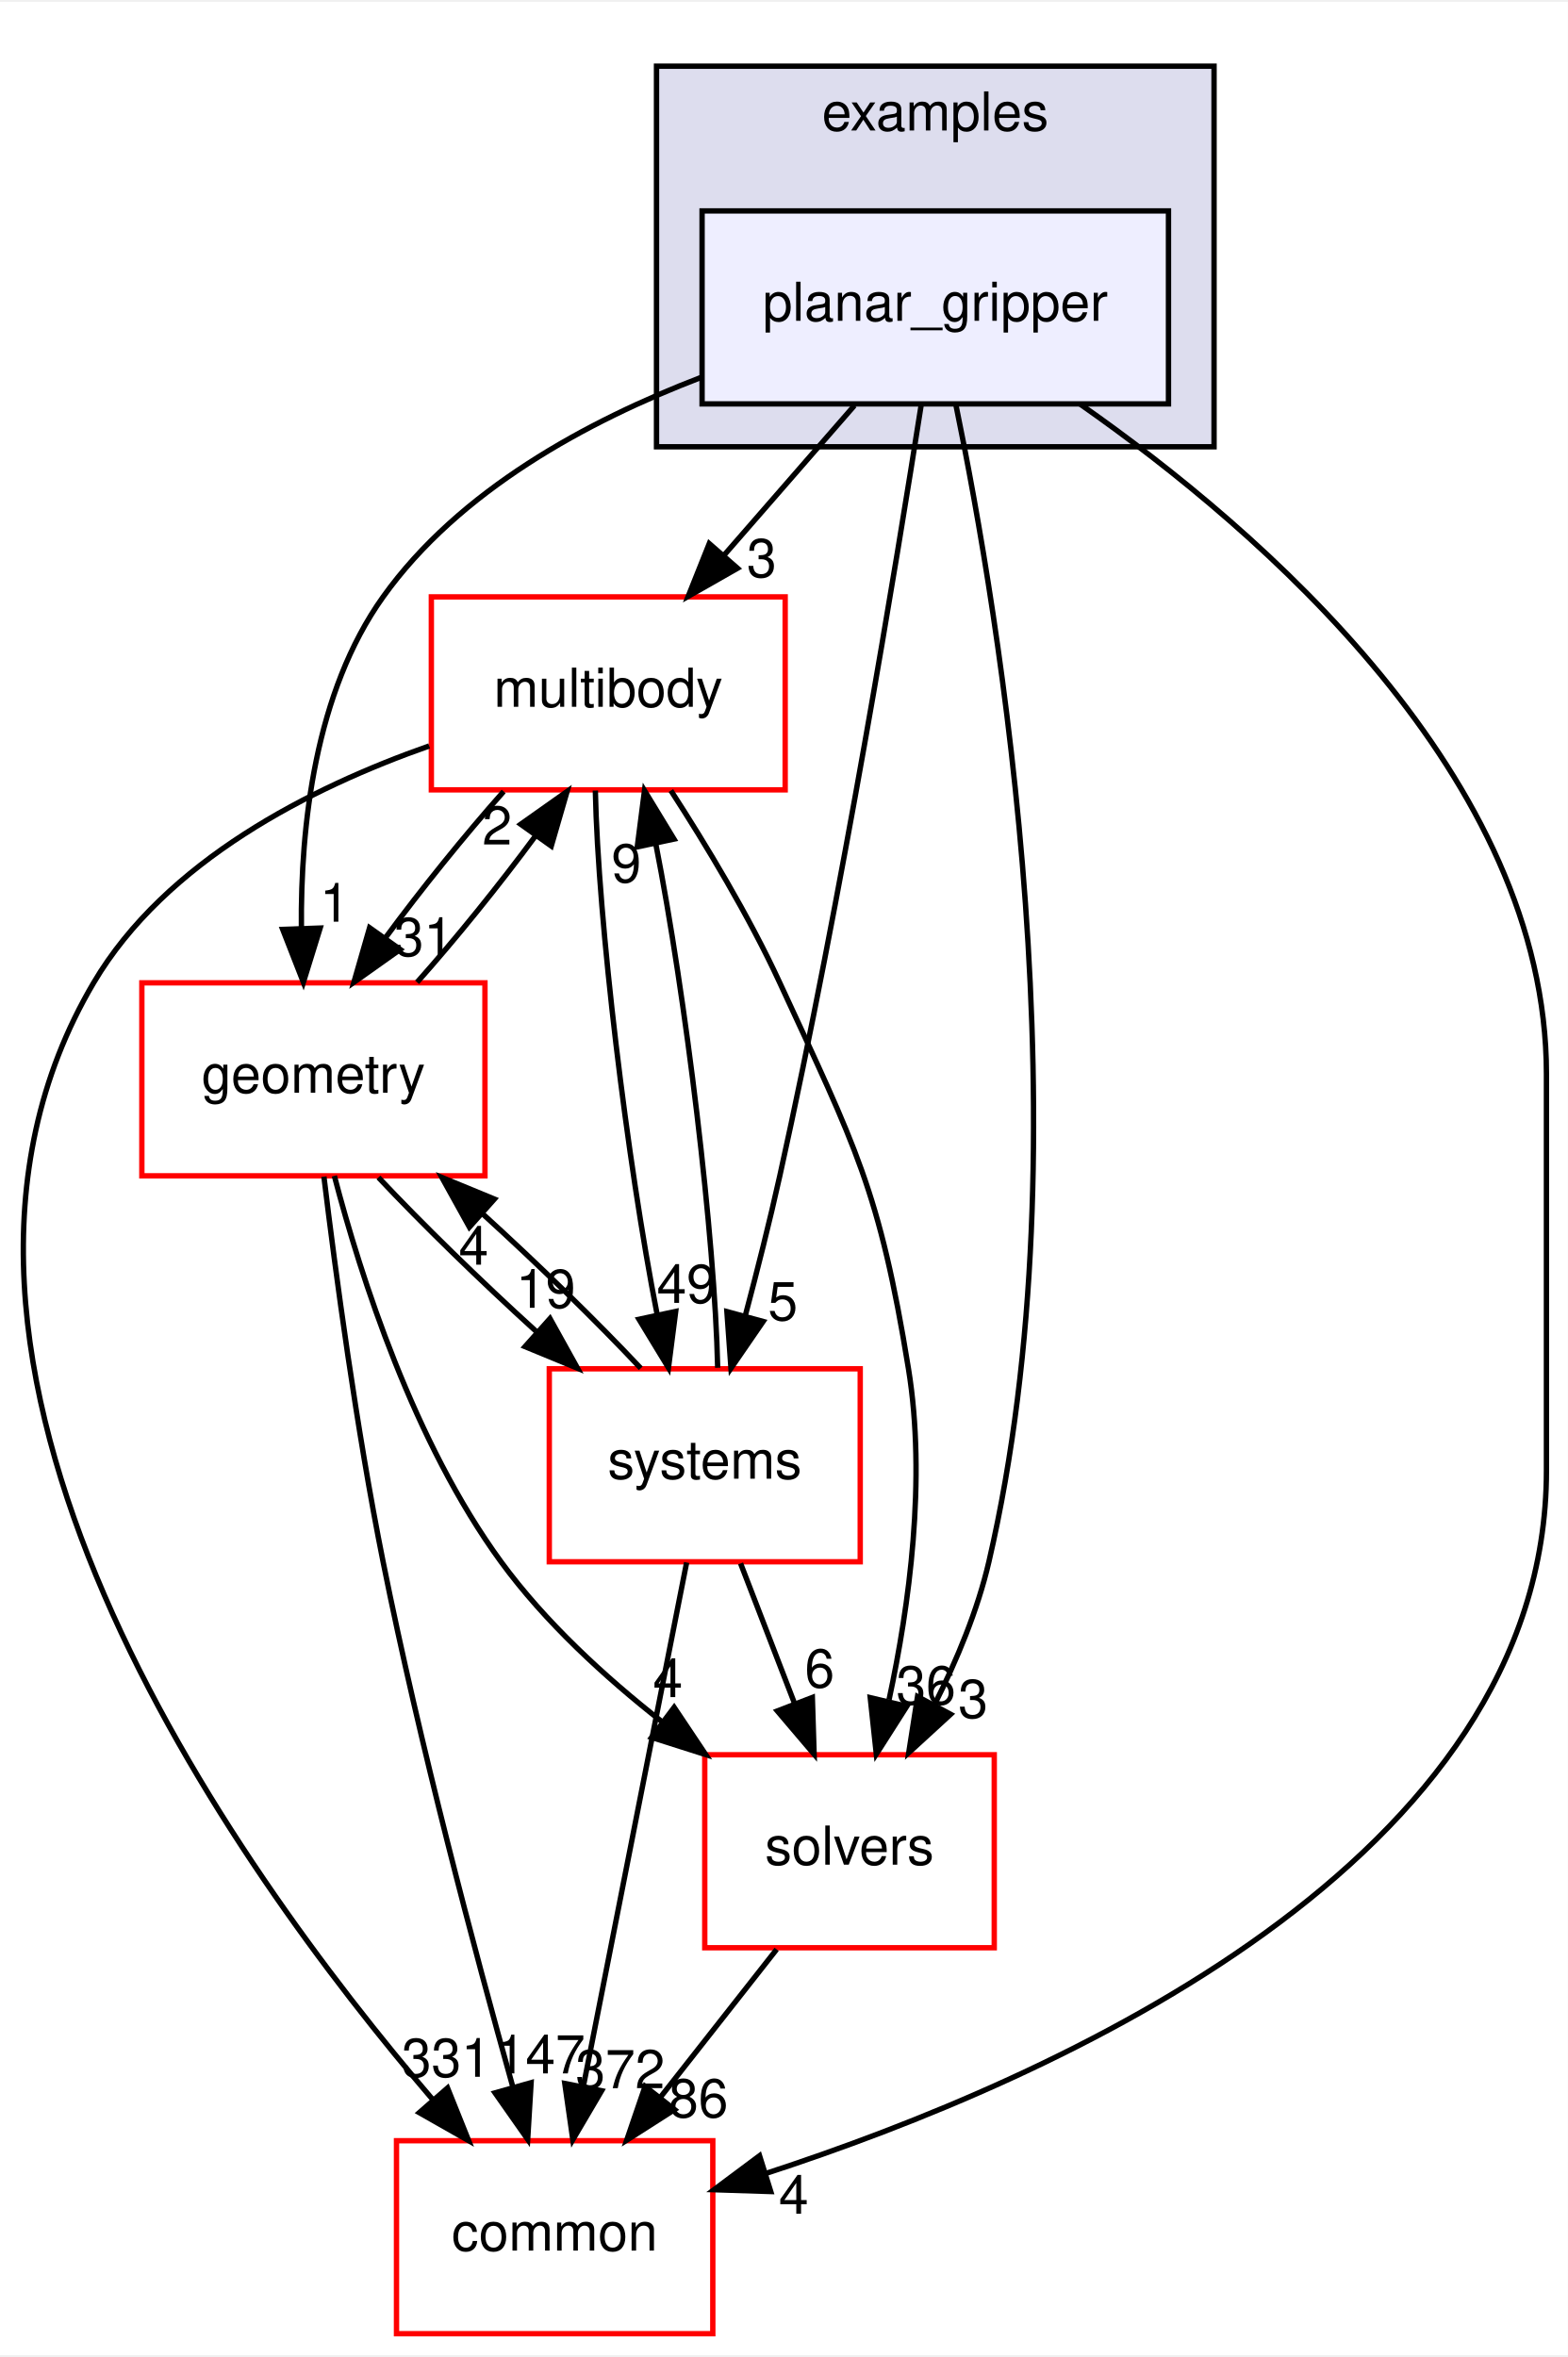
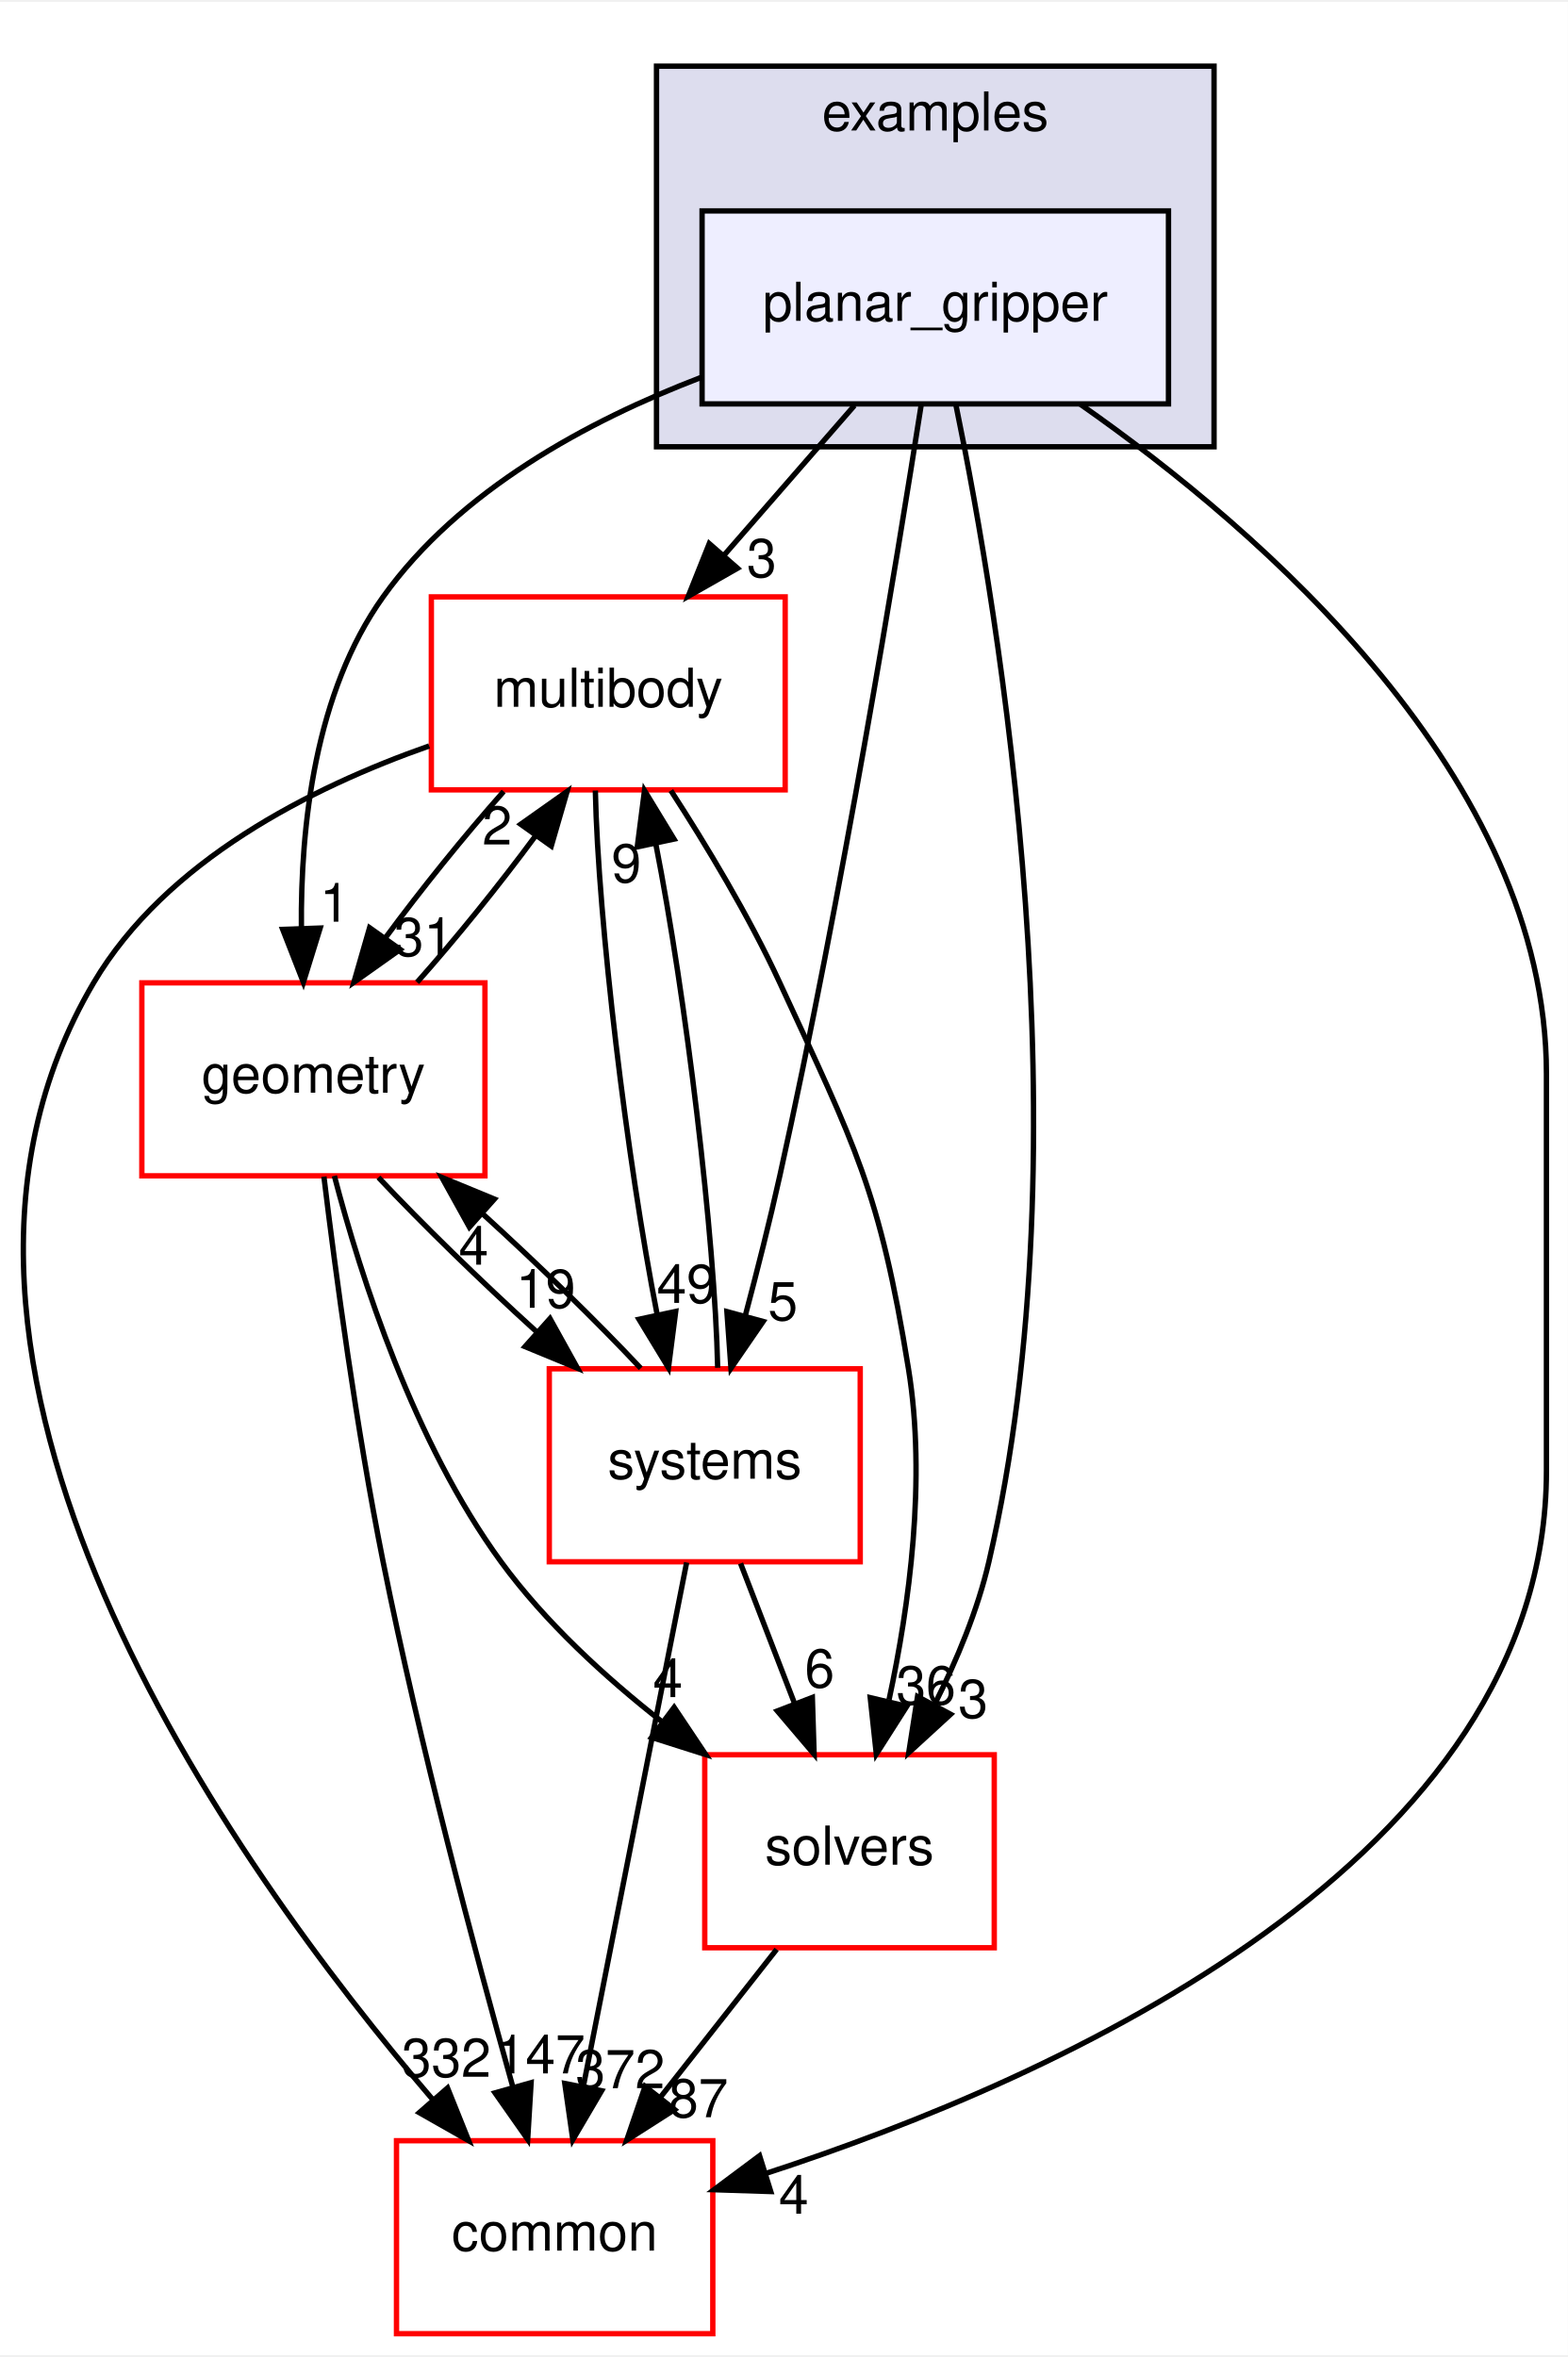
<svg xmlns="http://www.w3.org/2000/svg" xmlns:xlink="http://www.w3.org/1999/xlink" width="292pt" height="439pt" viewBox="0.00 0.00 292.46 439.00">
  <g id="graph0" class="graph" transform="scale(1 1) rotate(0) translate(4 435)">
    <polygon fill="white" stroke="transparent" points="-4,4 -4,-435 288.46,-435 288.46,4 -4,4" />
    <g id="clust1" class="cluster">
      <g id="a_clust1">
        <a xlink:href="dir_bf85a0c13984f214f436b2edc519c6dd.html" target="_top" xlink:title="examples">
          <polygon fill="#ddddee" stroke="black" points="118.46,-352 118.46,-423 222.46,-423 222.46,-352 118.46,-352" />
          <text text-anchor="middle" x="170.46" y="-411" font-family="Helvetica,sans-Serif" font-size="10.00">examples</text>
        </a>
      </g>
    </g>
    <g id="node1" class="node">
      <g id="a_node1">
        <a xlink:href="dir_822d9f570b71bc4a1ad9b6c92e4a528b.html" target="_top" xlink:title="planar_gripper">
          <polygon fill="#eeeeff" stroke="black" points="213.96,-396 126.96,-396 126.96,-360 213.96,-360 213.96,-396" />
          <text text-anchor="middle" x="170.46" y="-375.5" font-family="Helvetica,sans-Serif" font-size="10.00">planar_gripper</text>
        </a>
      </g>
    </g>
    <g id="node2" class="node">
      <g id="a_node2">
        <a xlink:href="dir_39b8b3c6654246a9c12332c930bc7d3f.html" target="_top" xlink:title="multibody">
          <polygon fill="white" stroke="red" points="142.46,-324 76.46,-324 76.46,-288 142.46,-288 142.46,-324" />
          <text text-anchor="middle" x="109.46" y="-303.5" font-family="Helvetica,sans-Serif" font-size="10.00">multibody</text>
        </a>
      </g>
    </g>
    <g id="edge6" class="edge">
      <path fill="none" stroke="black" d="M155.38,-359.7C148.07,-351.3 139.15,-341.07 131.13,-331.86" />
      <polygon fill="black" stroke="black" points="133.57,-329.34 124.37,-324.1 128.3,-333.94 133.57,-329.34" />
      <g id="a_edge6-headlabel">
        <a xlink:href="dir_000032_000055.html" target="_top" xlink:title="3">
          <text text-anchor="middle" x="138.08" y="-327.69" font-family="Helvetica,sans-Serif" font-size="10.00">3</text>
        </a>
      </g>
    </g>
    <g id="node3" class="node">
      <g id="a_node3">
        <a xlink:href="dir_c86b501450b8b8b59405c286cb030cc3.html" target="_top" xlink:title="solvers">
          <polygon fill="white" stroke="red" points="181.46,-108 127.46,-108 127.46,-72 181.46,-72 181.46,-108" />
          <text text-anchor="middle" x="154.46" y="-87.5" font-family="Helvetica,sans-Serif" font-size="10.00">solvers</text>
        </a>
      </g>
    </g>
    <g id="edge7" class="edge">
      <path fill="none" stroke="black" d="M174.32,-359.75C182.37,-320.72 198.77,-222.88 180.46,-144 178.36,-134.96 174.5,-125.68 170.37,-117.47" />
      <polygon fill="black" stroke="black" points="173.32,-115.55 165.51,-108.39 167.15,-118.86 173.32,-115.55" />
      <g id="a_edge7-headlabel">
        <a xlink:href="dir_000032_000079.html" target="_top" xlink:title="3">
          <text text-anchor="middle" x="177.52" y="-114.88" font-family="Helvetica,sans-Serif" font-size="10.00">3</text>
        </a>
      </g>
    </g>
    <g id="node4" class="node">
      <g id="a_node4">
        <a xlink:href="dir_a36da230f0956f48b11c85f7d599788f.html" target="_top" xlink:title="common">
          <polygon fill="white" stroke="red" points="128.96,-36 69.96,-36 69.96,0 128.96,0 128.96,-36" />
          <text text-anchor="middle" x="99.46" y="-15.5" font-family="Helvetica,sans-Serif" font-size="10.00">common</text>
        </a>
      </g>
    </g>
    <g id="edge8" class="edge">
      <path fill="none" stroke="black" d="M197.48,-359.96C231.19,-336.37 284.46,-290.33 284.46,-235 284.46,-235 284.46,-235 284.46,-161 284.46,-88.2 193.19,-47.61 138.87,-29.9" />
      <polygon fill="black" stroke="black" points="139.77,-26.52 129.18,-26.86 137.68,-33.2 139.77,-26.52" />
      <g id="a_edge8-headlabel">
        <a xlink:href="dir_000032_000006.html" target="_top" xlink:title="4">
          <text text-anchor="middle" x="144.05" y="-22.39" font-family="Helvetica,sans-Serif" font-size="10.00">4</text>
        </a>
      </g>
    </g>
    <g id="node5" class="node">
      <g id="a_node5">
        <a xlink:href="dir_d739e095b49d8b72164589d00310017d.html" target="_top" xlink:title="geometry">
          <polygon fill="white" stroke="red" points="86.46,-252 22.46,-252 22.46,-216 86.46,-216 86.46,-252" />
          <text text-anchor="middle" x="54.46" y="-231.5" font-family="Helvetica,sans-Serif" font-size="10.00">geometry</text>
        </a>
      </g>
    </g>
    <g id="edge9" class="edge">
      <path fill="none" stroke="black" d="M126.8,-364.95C105.59,-356.83 81.66,-343.88 67.46,-324 54.73,-306.18 52.05,-281.17 52.22,-262.2" />
      <polygon fill="black" stroke="black" points="55.72,-262.22 52.59,-252.1 48.73,-261.97 55.72,-262.22" />
      <g id="a_edge9-headlabel">
        <a xlink:href="dir_000032_000038.html" target="_top" xlink:title="1">
          <text text-anchor="middle" x="58.43" y="-263.41" font-family="Helvetica,sans-Serif" font-size="10.00">1</text>
        </a>
      </g>
    </g>
    <g id="node6" class="node">
      <g id="a_node6">
        <a xlink:href="dir_b7a0e33b407baa23d8a077e33033c988.html" target="_top" xlink:title="systems">
          <polygon fill="white" stroke="red" points="156.46,-180 98.46,-180 98.46,-144 156.46,-144 156.46,-180" />
          <text text-anchor="middle" x="127.46" y="-159.5" font-family="Helvetica,sans-Serif" font-size="10.00">systems</text>
        </a>
      </g>
    </g>
    <g id="edge10" class="edge">
      <path fill="none" stroke="black" d="M167.86,-359.99C163.24,-330.52 153.02,-268.13 141.46,-216 139.58,-207.51 137.25,-198.32 135.05,-190.02" />
      <polygon fill="black" stroke="black" points="138.35,-188.83 132.35,-180.1 131.59,-190.67 138.35,-188.83" />
      <g id="a_edge10-headlabel">
        <a xlink:href="dir_000032_000083.html" target="_top" xlink:title="5">
          <text text-anchor="middle" x="142.03" y="-189.06" font-family="Helvetica,sans-Serif" font-size="10.00">5</text>
        </a>
      </g>
    </g>
    <g id="edge1" class="edge">
      <path fill="none" stroke="black" d="M121.14,-287.87C127.7,-277.74 135.7,-264.49 141.46,-252 155.6,-221.37 160.06,-213.3 165.46,-180 168.81,-159.38 165.63,-135.93 161.84,-118.28" />
      <polygon fill="black" stroke="black" points="165.15,-117.05 159.46,-108.12 158.33,-118.65 165.15,-117.05" />
      <g id="a_edge1-headlabel">
        <a xlink:href="dir_000055_000079.html" target="_top" xlink:title="36">
          <text text-anchor="middle" x="168.73" y="-117.41" font-family="Helvetica,sans-Serif" font-size="10.00">36</text>
        </a>
      </g>
    </g>
    <g id="edge2" class="edge">
      <path fill="none" stroke="black" d="M76.06,-296.19C54.06,-288.46 26.91,-274.79 13.46,-252 -28.11,-181.56 39.15,-87.58 76.77,-43.62" />
      <polygon fill="black" stroke="black" points="79.48,-45.84 83.42,-36.01 74.21,-41.24 79.48,-45.84" />
      <g id="a_edge2-headlabel">
-         <a xlink:href="dir_000055_000006.html" target="_top" xlink:title="331">
-           <text text-anchor="middle" x="79.25" y="-47.92" font-family="Helvetica,sans-Serif" font-size="10.00">331</text>
+         <a xlink:href="dir_000055_000006.html" target="_top" xlink:title="332">
+           <text text-anchor="middle" x="79.25" y="-47.92" font-family="Helvetica,sans-Serif" font-size="10.00">332</text>
        </a>
      </g>
    </g>
    <g id="edge3" class="edge">
      <path fill="none" stroke="black" d="M89.95,-287.7C82.64,-279.47 74.59,-269.48 67.91,-260.42" />
      <polygon fill="black" stroke="black" points="70.65,-258.23 62.01,-252.1 64.94,-262.28 70.65,-258.23" />
      <g id="a_edge3-headlabel">
        <a xlink:href="dir_000055_000038.html" target="_top" xlink:title="31">
          <text text-anchor="middle" x="75.05" y="-257.01" font-family="Helvetica,sans-Serif" font-size="10.00">31</text>
        </a>
      </g>
    </g>
    <g id="edge4" class="edge">
      <path fill="none" stroke="black" d="M107.05,-287.87C107.56,-263.56 112.95,-218.82 118.6,-190.01" />
      <polygon fill="black" stroke="black" points="122.04,-190.7 120.69,-180.19 115.19,-189.24 122.04,-190.7" />
      <g id="a_edge4-headlabel">
        <a xlink:href="dir_000055_000083.html" target="_top" xlink:title="49">
          <text text-anchor="middle" x="124.07" y="-192.3" font-family="Helvetica,sans-Serif" font-size="10.00">49</text>
        </a>
      </g>
    </g>
    <g id="edge5" class="edge">
      <path fill="none" stroke="black" d="M140.87,-71.7C134.34,-63.39 126.39,-53.28 119.21,-44.14" />
      <polygon fill="black" stroke="black" points="121.83,-41.81 112.9,-36.1 116.33,-46.13 121.83,-41.81" />
      <g id="a_edge5-headlabel">
-         <a xlink:href="dir_000079_000006.html" target="_top" xlink:title="86">
-           <text text-anchor="middle" x="126.28" y="-40.38" font-family="Helvetica,sans-Serif" font-size="10.00">86</text>
+         <a xlink:href="dir_000079_000006.html" target="_top" xlink:title="87">
+           <text text-anchor="middle" x="126.28" y="-40.38" font-family="Helvetica,sans-Serif" font-size="10.00">87</text>
        </a>
      </g>
    </g>
    <g id="edge11" class="edge">
      <path fill="none" stroke="black" d="M73.8,-252.1C81.09,-260.3 89.15,-270.28 95.85,-279.36" />
      <polygon fill="black" stroke="black" points="93.13,-281.58 101.78,-287.7 98.83,-277.52 93.13,-281.58" />
      <g id="a_edge11-headlabel">
        <a xlink:href="dir_000038_000055.html" target="_top" xlink:title="2">
          <text text-anchor="middle" x="88.73" y="-277.8" font-family="Helvetica,sans-Serif" font-size="10.00">2</text>
        </a>
      </g>
    </g>
    <g id="edge12" class="edge">
      <path fill="none" stroke="black" d="M58.37,-215.99C63.32,-197.07 73.21,-166.26 89.46,-144 97.67,-132.76 108.82,-122.52 119.56,-114.1" />
      <polygon fill="black" stroke="black" points="121.75,-116.84 127.64,-108.03 117.54,-111.24 121.75,-116.84" />
      <g id="a_edge12-headlabel">
        <a xlink:href="dir_000038_000079.html" target="_top" xlink:title="4">
          <text text-anchor="middle" x="120.58" y="-118.76" font-family="Helvetica,sans-Serif" font-size="10.00">4</text>
        </a>
      </g>
    </g>
    <g id="edge13" class="edge">
      <path fill="none" stroke="black" d="M56.42,-215.85C58.6,-197.86 62.49,-168.8 67.46,-144 74.28,-109.98 84.56,-71.37 91.62,-46.18" />
      <polygon fill="black" stroke="black" points="95.07,-46.83 94.43,-36.26 88.34,-44.93 95.07,-46.83" />
      <g id="a_edge13-headlabel">
        <a xlink:href="dir_000038_000006.html" target="_top" xlink:title="147">
          <text text-anchor="middle" x="96.82" y="-48.56" font-family="Helvetica,sans-Serif" font-size="10.00">147</text>
        </a>
      </g>
    </g>
    <g id="edge14" class="edge">
      <path fill="none" stroke="black" d="M66.59,-215.7C74.72,-207.05 85.59,-196.45 95.96,-187.03" />
      <polygon fill="black" stroke="black" points="98.59,-189.37 103.73,-180.1 93.93,-184.14 98.59,-189.37" />
      <g id="a_edge14-headlabel">
        <a xlink:href="dir_000038_000083.html" target="_top" xlink:title="19">
          <text text-anchor="middle" x="97.8" y="-191.38" font-family="Helvetica,sans-Serif" font-size="10.00">19</text>
        </a>
      </g>
    </g>
    <g id="edge15" class="edge">
      <path fill="none" stroke="black" d="M129.87,-180.19C129.35,-204.53 123.96,-249.28 118.3,-278.06" />
      <polygon fill="black" stroke="black" points="114.87,-277.36 116.22,-287.87 121.72,-278.82 114.87,-277.36" />
      <g id="a_edge15-headlabel">
        <a xlink:href="dir_000083_000055.html" target="_top" xlink:title="9">
          <text text-anchor="middle" x="112.84" y="-270.76" font-family="Helvetica,sans-Serif" font-size="10.00">9</text>
        </a>
      </g>
    </g>
    <g id="edge16" class="edge">
      <path fill="none" stroke="black" d="M134.14,-143.7C137.18,-135.81 140.84,-126.3 144.22,-117.55" />
      <polygon fill="black" stroke="black" points="147.53,-118.69 147.86,-108.1 141,-116.17 147.53,-118.69" />
      <g id="a_edge16-headlabel">
        <a xlink:href="dir_000083_000079.html" target="_top" xlink:title="6">
          <text text-anchor="middle" x="148.89" y="-120.57" font-family="Helvetica,sans-Serif" font-size="10.00">6</text>
        </a>
      </g>
    </g>
    <g id="edge17" class="edge">
      <path fill="none" stroke="black" d="M124.08,-143.87C119.29,-119.56 110.47,-74.82 104.79,-46.01" />
      <polygon fill="black" stroke="black" points="108.22,-45.32 102.85,-36.19 101.35,-46.68 108.22,-45.32" />
      <g id="a_edge17-headlabel">
        <a xlink:href="dir_000083_000006.html" target="_top" xlink:title="372">
          <text text-anchor="middle" x="111.7" y="-45.8" font-family="Helvetica,sans-Serif" font-size="10.00">372</text>
        </a>
      </g>
    </g>
    <g id="edge18" class="edge">
      <path fill="none" stroke="black" d="M115.52,-180.1C107.36,-188.8 96.36,-199.52 85.9,-209.03" />
      <polygon fill="black" stroke="black" points="83.56,-206.43 78.42,-215.7 88.22,-211.66 83.56,-206.43" />
      <g id="a_edge18-headlabel">
        <a xlink:href="dir_000083_000038.html" target="_top" xlink:title="4">
          <text text-anchor="middle" x="84.35" y="-199.42" font-family="Helvetica,sans-Serif" font-size="10.00">4</text>
        </a>
      </g>
    </g>
  </g>
</svg>
